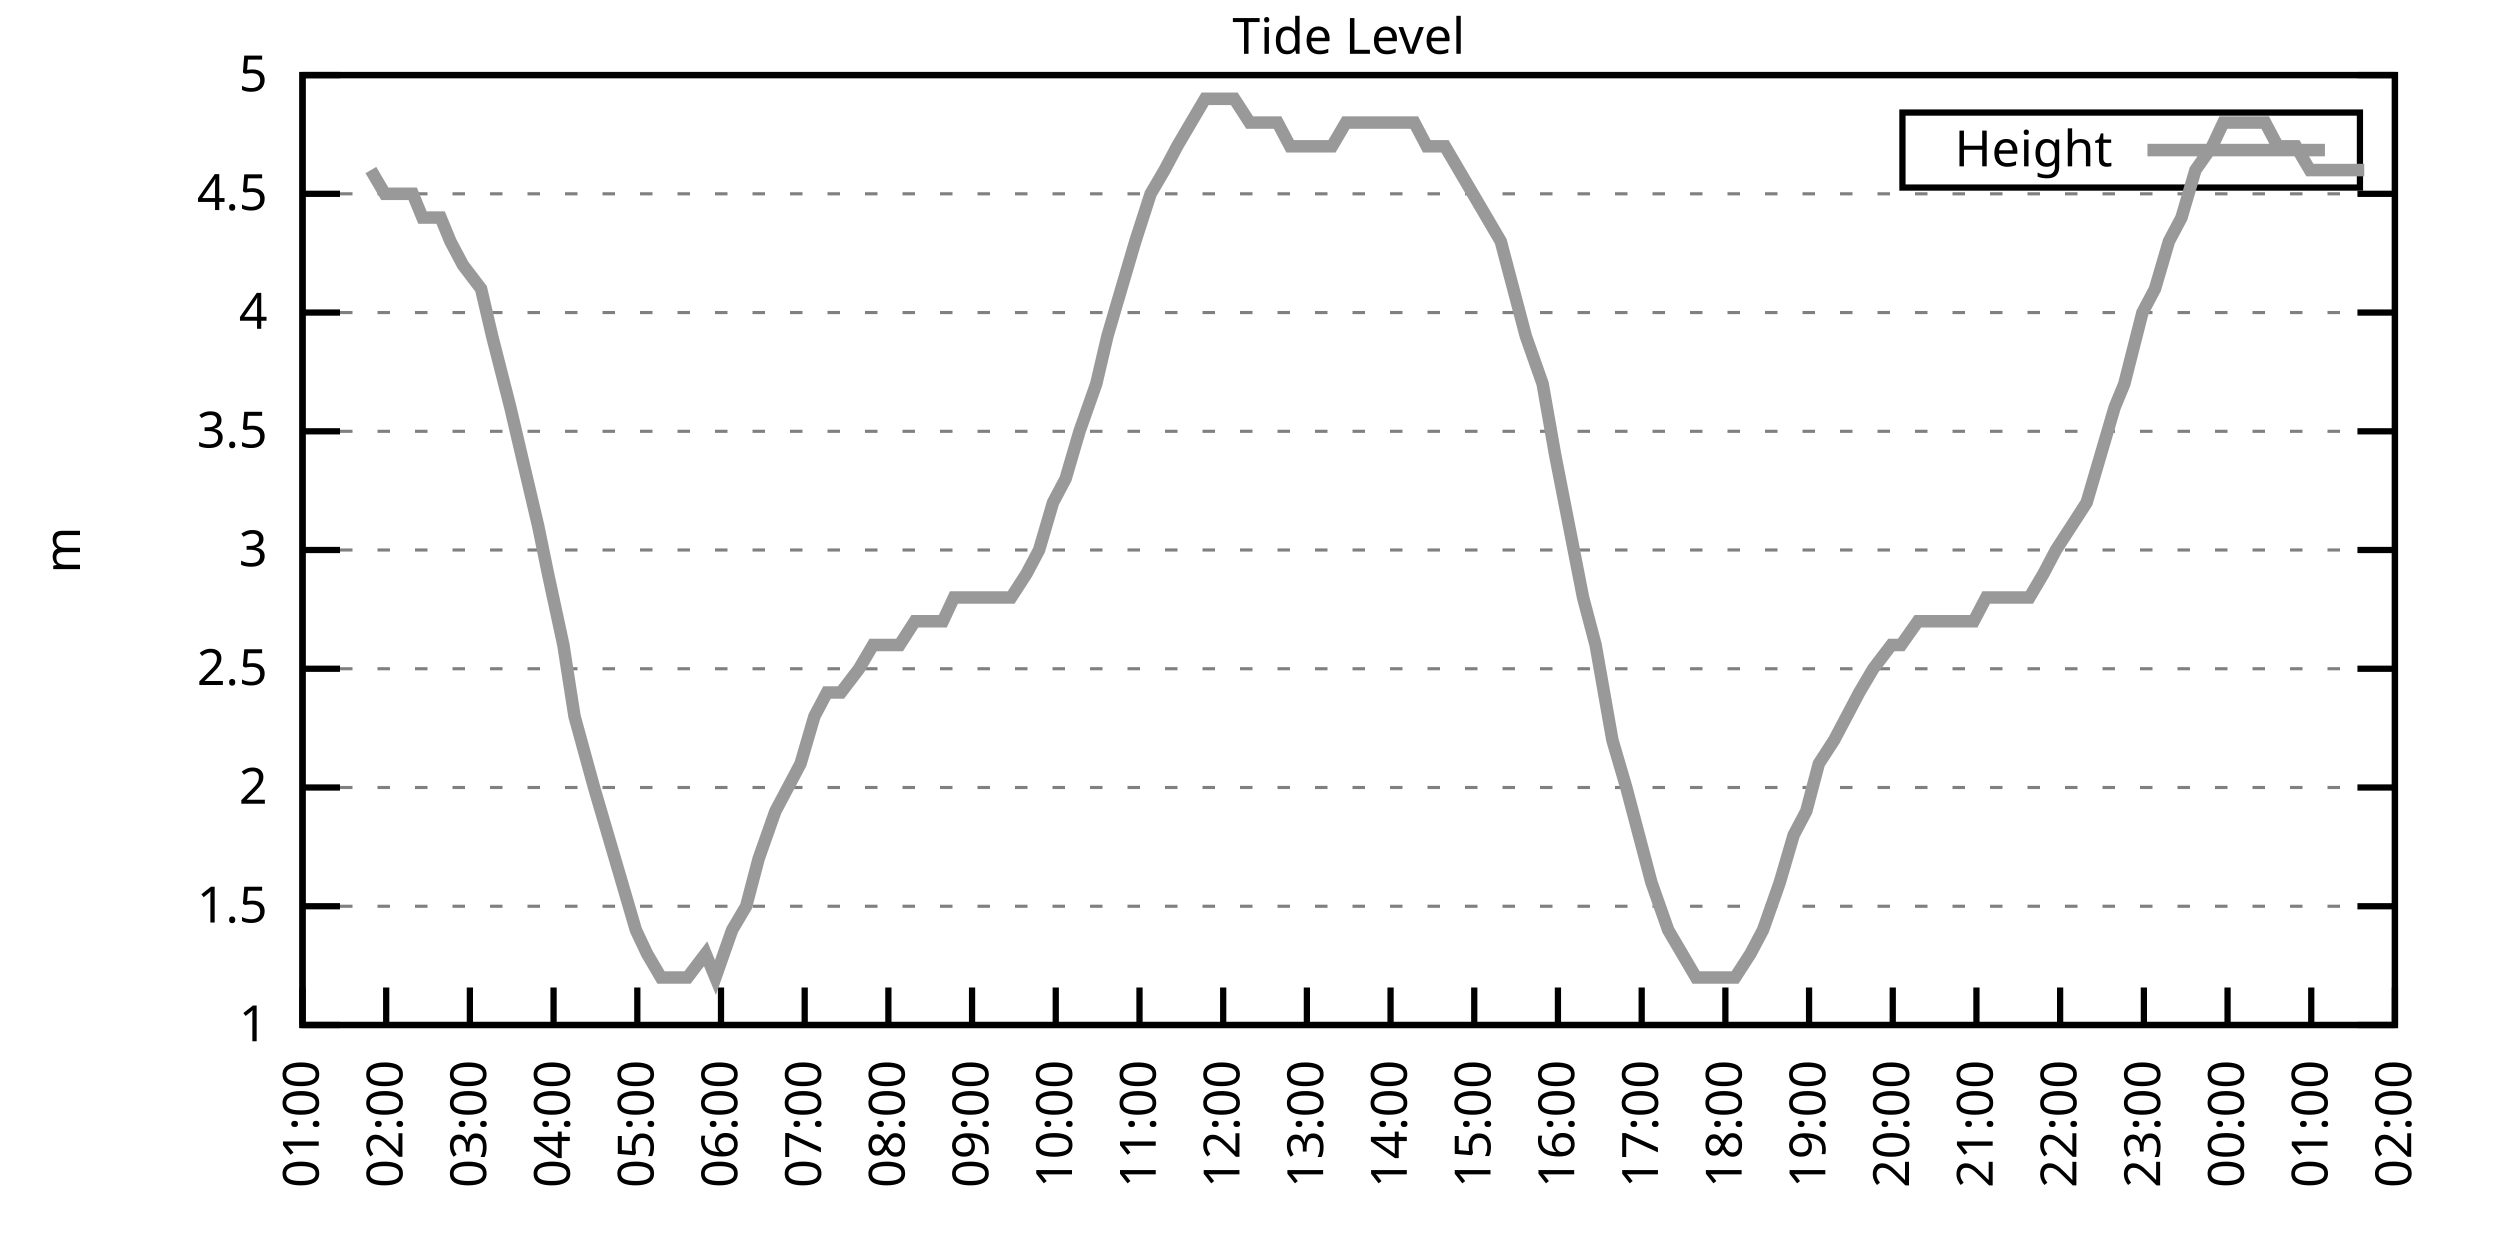
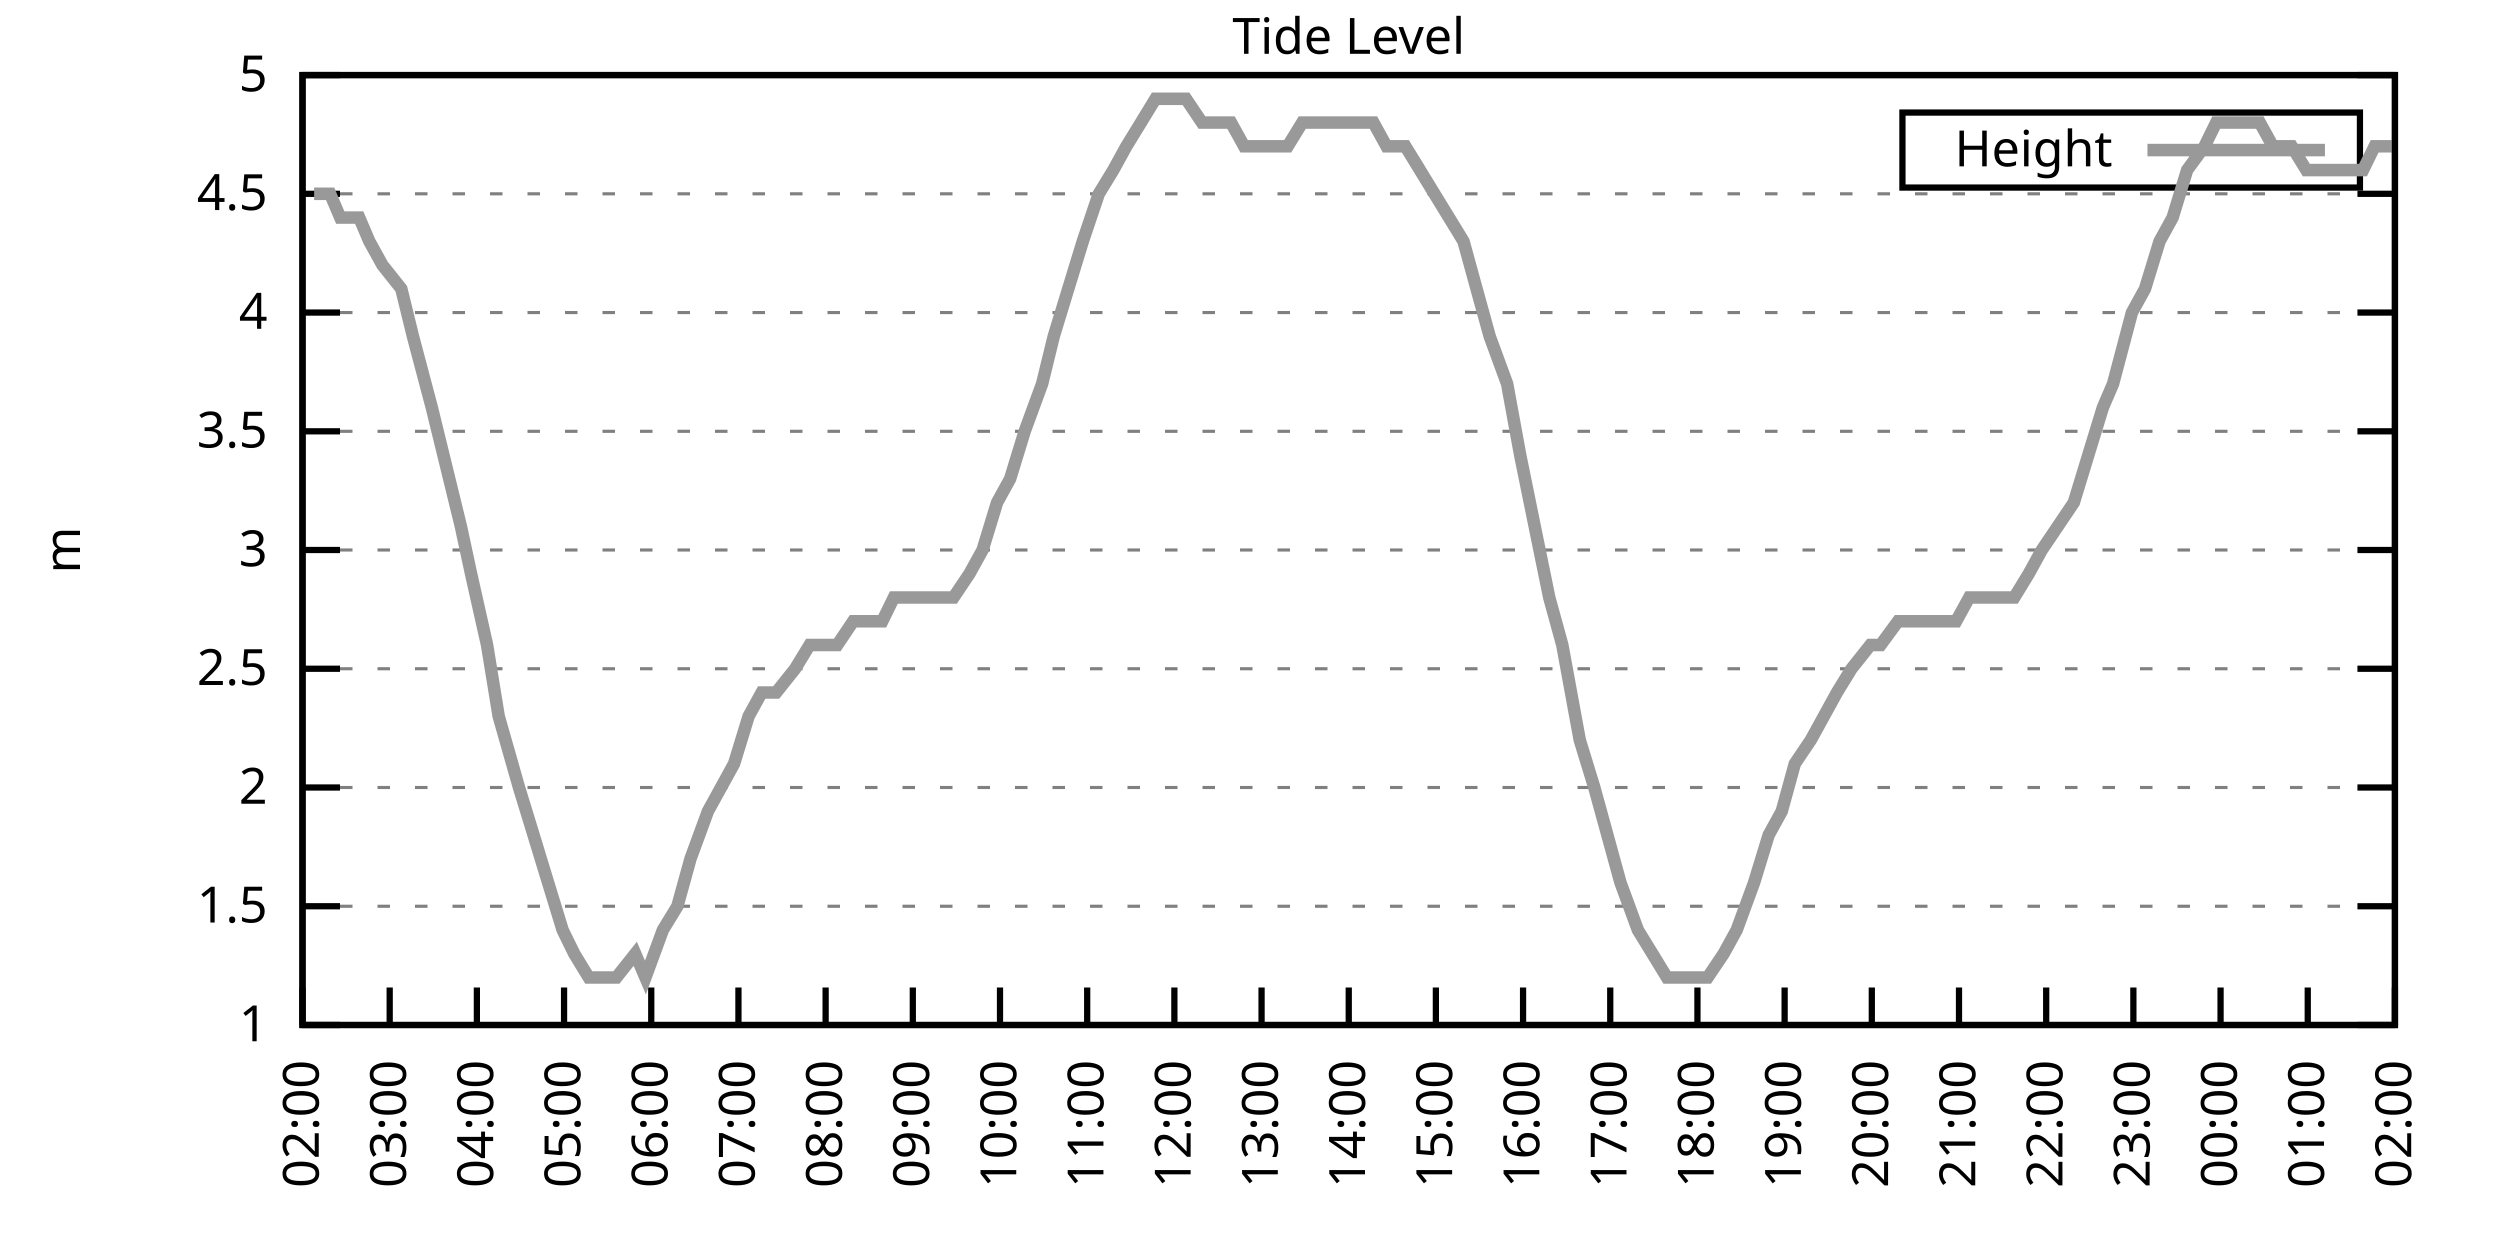
<svg xmlns="http://www.w3.org/2000/svg" xmlns:xlink="http://www.w3.org/1999/xlink" width="400" height="200" viewBox="0 0 400 200">
  <g id="gnuplot_canvas">
    <rect x="0" y="0" width="400" height="200" fill="none" />
    <defs>
      <circle id="gpDot" r="0.5" stroke-width="0.5" stroke="currentColor" />
      <path id="gpPt0" stroke-width="0.333" stroke="currentColor" d="M-1,0 h2 M0,-1 v2" />
      <path id="gpPt1" stroke-width="0.333" stroke="currentColor" d="M-1,-1 L1,1 M1,-1 L-1,1" />
      <path id="gpPt2" stroke-width="0.333" stroke="currentColor" d="M-1,0 L1,0 M0,-1 L0,1 M-1,-1 L1,1 M-1,1 L1,-1" />
      <rect id="gpPt3" stroke-width="0.333" stroke="currentColor" x="-1" y="-1" width="2" height="2" />
      <rect id="gpPt4" stroke-width="0.333" stroke="currentColor" fill="currentColor" x="-1" y="-1" width="2" height="2" />
      <circle id="gpPt5" stroke-width="0.333" stroke="currentColor" cx="0" cy="0" r="1" />
      <use xlink:href="#gpPt5" id="gpPt6" fill="currentColor" stroke="none" />
      <path id="gpPt7" stroke-width="0.333" stroke="currentColor" d="M0,-1.33 L-1.33,0.67 L1.33,0.67 z" />
      <use xlink:href="#gpPt7" id="gpPt8" fill="currentColor" stroke="none" />
      <use xlink:href="#gpPt7" id="gpPt9" stroke="currentColor" transform="rotate(180)" />
      <use xlink:href="#gpPt9" id="gpPt10" fill="currentColor" stroke="none" />
      <use xlink:href="#gpPt3" id="gpPt11" stroke="currentColor" transform="rotate(45)" />
      <use xlink:href="#gpPt11" id="gpPt12" fill="currentColor" stroke="none" />
      <path id="gpPt13" stroke-width="0.333" stroke="currentColor" d="M0,1.330 L1.265,0.411 L0.782,-1.067 L-0.782,-1.076 L-1.265,0.411 z" />
      <use xlink:href="#gpPt13" id="gpPt14" fill="currentColor" stroke="none" />
      <filter id="textbox" filterUnits="objectBoundingBox" x="0" y="0" height="1" width="1">
        <feFlood flood-color="white" flood-opacity="1" result="bgnd" />
        <feComposite in="SourceGraphic" in2="bgnd" operator="atop" />
      </filter>
      <filter id="greybox" filterUnits="objectBoundingBox" x="0" y="0" height="1" width="1">
        <feFlood flood-color="lightgrey" flood-opacity="1" result="grey" />
        <feComposite in="SourceGraphic" in2="grey" operator="atop" />
      </filter>
    </defs>
    <g fill="none" color="white" stroke="currentColor" stroke-width="1.00" stroke-linecap="butt" stroke-linejoin="miter">
</g>
    <g fill="none" color="black" stroke="currentColor" stroke-width="1.00" stroke-linecap="butt" stroke-linejoin="miter">
      <g stroke="none" shape-rendering="crispEdges">
        <polygon fill="rgb(255, 255, 255)" points="48.40,164.00 383.18,164.00 383.18,12.02 48.40,12.02 " />
      </g>
    </g>
    <g fill="none" color="black" stroke="currentColor" stroke-width="1.00" stroke-linecap="butt" stroke-linejoin="miter">
</g>
    <g fill="none" color="black" stroke="black" stroke-width="0.50" stroke-linecap="butt" stroke-linejoin="miter">
</g>
    <g fill="none" color="gray" stroke="currentColor" stroke-width="0.50" stroke-linecap="butt" stroke-linejoin="miter">
      <path stroke="gray" stroke-dasharray="2,4" class="gridline" d="M48.40,164.00 L383.19,164.00  " />
    </g>
    <g fill="none" color="gray" stroke="gray" stroke-width="1.00" stroke-linecap="butt" stroke-linejoin="miter">
</g>
    <g fill="none" color="black" stroke="currentColor" stroke-width="1.00" stroke-linecap="butt" stroke-linejoin="miter">
      <path stroke="black" d="M48.40,164.00 L54.40,164.00 M383.19,164.00 L377.19,164.00  " />
      <g transform="translate(42.80,166.60)" stroke="none" fill="black" font-family="Sans" font-size="8.00" text-anchor="end">
        <text>
          <tspan font-family="Sans"> 1</tspan>
        </text>
      </g>
    </g>
    <g fill="none" color="black" stroke="currentColor" stroke-width="1.00" stroke-linecap="butt" stroke-linejoin="miter">
</g>
    <g fill="none" color="black" stroke="black" stroke-width="0.50" stroke-linecap="butt" stroke-linejoin="miter">
</g>
    <g fill="none" color="gray" stroke="currentColor" stroke-width="0.50" stroke-linecap="butt" stroke-linejoin="miter">
      <path stroke="gray" stroke-dasharray="2,4" class="gridline" d="M48.40,145.00 L383.19,145.00  " />
    </g>
    <g fill="none" color="gray" stroke="gray" stroke-width="1.00" stroke-linecap="butt" stroke-linejoin="miter">
</g>
    <g fill="none" color="black" stroke="currentColor" stroke-width="1.00" stroke-linecap="butt" stroke-linejoin="miter">
      <path stroke="black" d="M48.40,145.00 L54.40,145.00 M383.19,145.00 L377.19,145.00  " />
      <g transform="translate(42.80,147.60)" stroke="none" fill="black" font-family="Sans" font-size="8.00" text-anchor="end">
        <text>
          <tspan font-family="Sans"> 1.5</tspan>
        </text>
      </g>
    </g>
    <g fill="none" color="black" stroke="currentColor" stroke-width="1.00" stroke-linecap="butt" stroke-linejoin="miter">
</g>
    <g fill="none" color="black" stroke="black" stroke-width="0.50" stroke-linecap="butt" stroke-linejoin="miter">
</g>
    <g fill="none" color="gray" stroke="currentColor" stroke-width="0.50" stroke-linecap="butt" stroke-linejoin="miter">
      <path stroke="gray" stroke-dasharray="2,4" class="gridline" d="M48.40,126.00 L383.19,126.00  " />
    </g>
    <g fill="none" color="gray" stroke="gray" stroke-width="1.00" stroke-linecap="butt" stroke-linejoin="miter">
</g>
    <g fill="none" color="black" stroke="currentColor" stroke-width="1.00" stroke-linecap="butt" stroke-linejoin="miter">
      <path stroke="black" d="M48.40,126.00 L54.40,126.00 M383.19,126.00 L377.19,126.00  " />
      <g transform="translate(42.80,128.60)" stroke="none" fill="black" font-family="Sans" font-size="8.00" text-anchor="end">
        <text>
          <tspan font-family="Sans"> 2</tspan>
        </text>
      </g>
    </g>
    <g fill="none" color="black" stroke="currentColor" stroke-width="1.00" stroke-linecap="butt" stroke-linejoin="miter">
</g>
    <g fill="none" color="black" stroke="black" stroke-width="0.50" stroke-linecap="butt" stroke-linejoin="miter">
</g>
    <g fill="none" color="gray" stroke="currentColor" stroke-width="0.50" stroke-linecap="butt" stroke-linejoin="miter">
      <path stroke="gray" stroke-dasharray="2,4" class="gridline" d="M48.40,107.00 L383.19,107.00  " />
    </g>
    <g fill="none" color="gray" stroke="gray" stroke-width="1.00" stroke-linecap="butt" stroke-linejoin="miter">
</g>
    <g fill="none" color="black" stroke="currentColor" stroke-width="1.00" stroke-linecap="butt" stroke-linejoin="miter">
      <path stroke="black" d="M48.40,107.00 L54.40,107.00 M383.19,107.00 L377.19,107.00  " />
      <g transform="translate(42.80,109.60)" stroke="none" fill="black" font-family="Sans" font-size="8.00" text-anchor="end">
        <text>
          <tspan font-family="Sans"> 2.5</tspan>
        </text>
      </g>
    </g>
    <g fill="none" color="black" stroke="currentColor" stroke-width="1.00" stroke-linecap="butt" stroke-linejoin="miter">
</g>
    <g fill="none" color="black" stroke="black" stroke-width="0.50" stroke-linecap="butt" stroke-linejoin="miter">
</g>
    <g fill="none" color="gray" stroke="currentColor" stroke-width="0.50" stroke-linecap="butt" stroke-linejoin="miter">
      <path stroke="gray" stroke-dasharray="2,4" class="gridline" d="M48.40,88.00 L383.19,88.00  " />
    </g>
    <g fill="none" color="gray" stroke="gray" stroke-width="1.00" stroke-linecap="butt" stroke-linejoin="miter">
</g>
    <g fill="none" color="black" stroke="currentColor" stroke-width="1.00" stroke-linecap="butt" stroke-linejoin="miter">
      <path stroke="black" d="M48.40,88.00 L54.40,88.00 M383.19,88.00 L377.19,88.00  " />
      <g transform="translate(42.80,90.60)" stroke="none" fill="black" font-family="Sans" font-size="8.00" text-anchor="end">
        <text>
          <tspan font-family="Sans"> 3</tspan>
        </text>
      </g>
    </g>
    <g fill="none" color="black" stroke="currentColor" stroke-width="1.00" stroke-linecap="butt" stroke-linejoin="miter">
</g>
    <g fill="none" color="black" stroke="black" stroke-width="0.50" stroke-linecap="butt" stroke-linejoin="miter">
</g>
    <g fill="none" color="gray" stroke="currentColor" stroke-width="0.50" stroke-linecap="butt" stroke-linejoin="miter">
      <path stroke="gray" stroke-dasharray="2,4" class="gridline" d="M48.40,69.01 L383.19,69.01  " />
    </g>
    <g fill="none" color="gray" stroke="gray" stroke-width="1.00" stroke-linecap="butt" stroke-linejoin="miter">
</g>
    <g fill="none" color="black" stroke="currentColor" stroke-width="1.00" stroke-linecap="butt" stroke-linejoin="miter">
      <path stroke="black" d="M48.40,69.01 L54.40,69.01 M383.19,69.01 L377.19,69.01  " />
      <g transform="translate(42.80,71.61)" stroke="none" fill="black" font-family="Sans" font-size="8.00" text-anchor="end">
        <text>
          <tspan font-family="Sans"> 3.5</tspan>
        </text>
      </g>
    </g>
    <g fill="none" color="black" stroke="currentColor" stroke-width="1.00" stroke-linecap="butt" stroke-linejoin="miter">
</g>
    <g fill="none" color="black" stroke="black" stroke-width="0.50" stroke-linecap="butt" stroke-linejoin="miter">
</g>
    <g fill="none" color="gray" stroke="currentColor" stroke-width="0.50" stroke-linecap="butt" stroke-linejoin="miter">
      <path stroke="gray" stroke-dasharray="2,4" class="gridline" d="M48.40,50.01 L383.19,50.01  " />
    </g>
    <g fill="none" color="gray" stroke="gray" stroke-width="1.00" stroke-linecap="butt" stroke-linejoin="miter">
</g>
    <g fill="none" color="black" stroke="currentColor" stroke-width="1.00" stroke-linecap="butt" stroke-linejoin="miter">
      <path stroke="black" d="M48.40,50.01 L54.40,50.01 M383.19,50.01 L377.19,50.01  " />
      <g transform="translate(42.80,52.61)" stroke="none" fill="black" font-family="Sans" font-size="8.00" text-anchor="end">
        <text>
          <tspan font-family="Sans"> 4</tspan>
        </text>
      </g>
    </g>
    <g fill="none" color="black" stroke="currentColor" stroke-width="1.00" stroke-linecap="butt" stroke-linejoin="miter">
</g>
    <g fill="none" color="black" stroke="black" stroke-width="0.50" stroke-linecap="butt" stroke-linejoin="miter">
</g>
    <g fill="none" color="gray" stroke="currentColor" stroke-width="0.50" stroke-linecap="butt" stroke-linejoin="miter">
      <path stroke="gray" stroke-dasharray="2,4" class="gridline" d="M48.40,31.01 L383.19,31.01  " />
    </g>
    <g fill="none" color="gray" stroke="gray" stroke-width="1.00" stroke-linecap="butt" stroke-linejoin="miter">
</g>
    <g fill="none" color="black" stroke="currentColor" stroke-width="1.00" stroke-linecap="butt" stroke-linejoin="miter">
      <path stroke="black" d="M48.40,31.01 L54.40,31.01 M383.19,31.01 L377.19,31.01  " />
      <g transform="translate(42.80,33.61)" stroke="none" fill="black" font-family="Sans" font-size="8.00" text-anchor="end">
        <text>
          <tspan font-family="Sans"> 4.5</tspan>
        </text>
      </g>
    </g>
    <g fill="none" color="black" stroke="currentColor" stroke-width="1.00" stroke-linecap="butt" stroke-linejoin="miter">
</g>
    <g fill="none" color="black" stroke="black" stroke-width="0.50" stroke-linecap="butt" stroke-linejoin="miter">
</g>
    <g fill="none" color="gray" stroke="currentColor" stroke-width="0.50" stroke-linecap="butt" stroke-linejoin="miter">
      <path stroke="gray" stroke-dasharray="2,4" class="gridline" d="M48.40,12.01 L383.19,12.01  " />
    </g>
    <g fill="none" color="gray" stroke="gray" stroke-width="1.00" stroke-linecap="butt" stroke-linejoin="miter">
</g>
    <g fill="none" color="black" stroke="currentColor" stroke-width="1.00" stroke-linecap="butt" stroke-linejoin="miter">
      <path stroke="black" d="M48.40,12.01 L54.40,12.01 M383.19,12.01 L377.19,12.01  " />
      <g transform="translate(42.80,14.61)" stroke="none" fill="black" font-family="Sans" font-size="8.00" text-anchor="end">
        <text>
          <tspan font-family="Sans"> 5</tspan>
        </text>
      </g>
    </g>
    <g fill="none" color="black" stroke="currentColor" stroke-width="1.00" stroke-linecap="butt" stroke-linejoin="miter">
      <path stroke="black" d="M48.40,164.00 L48.40,158.00  " />
      <g transform="translate(51.00,169.60) rotate(270.00)" stroke="none" fill="black" font-family="Sans" font-size="8.00" text-anchor="end">
        <text>
-           <tspan font-family="Sans">01:00</tspan>
-         </text>
-       </g>
-     </g>
-     <g fill="none" color="black" stroke="currentColor" stroke-width="1.00" stroke-linecap="butt" stroke-linejoin="miter">
-       <path stroke="black" d="M61.79,164.00 L61.79,158.00  " />
-       <g transform="translate(64.39,169.60) rotate(270.00)" stroke="none" fill="black" font-family="Sans" font-size="8.00" text-anchor="end">
-         <text>
          <tspan font-family="Sans">02:00</tspan>
        </text>
      </g>
    </g>
    <g fill="none" color="black" stroke="currentColor" stroke-width="1.00" stroke-linecap="butt" stroke-linejoin="miter">
-       <path stroke="black" d="M75.18,164.00 L75.18,158.00  " />
-       <g transform="translate(77.78,169.60) rotate(270.00)" stroke="none" fill="black" font-family="Sans" font-size="8.00" text-anchor="end">
+       <path stroke="black" d="M62.35,164.00 L62.35,158.00  " />
+       <g transform="translate(64.95,169.60) rotate(270.00)" stroke="none" fill="black" font-family="Sans" font-size="8.00" text-anchor="end">
        <text>
          <tspan font-family="Sans">03:00</tspan>
        </text>
      </g>
    </g>
    <g fill="none" color="black" stroke="currentColor" stroke-width="1.00" stroke-linecap="butt" stroke-linejoin="miter">
-       <path stroke="black" d="M88.57,164.00 L88.57,158.00  " />
-       <g transform="translate(91.17,169.60) rotate(270.00)" stroke="none" fill="black" font-family="Sans" font-size="8.00" text-anchor="end">
+       <path stroke="black" d="M76.30,164.00 L76.30,158.00  " />
+       <g transform="translate(78.90,169.60) rotate(270.00)" stroke="none" fill="black" font-family="Sans" font-size="8.00" text-anchor="end">
        <text>
          <tspan font-family="Sans">04:00</tspan>
        </text>
      </g>
    </g>
    <g fill="none" color="black" stroke="currentColor" stroke-width="1.00" stroke-linecap="butt" stroke-linejoin="miter">
-       <path stroke="black" d="M101.97,164.00 L101.97,158.00  " />
-       <g transform="translate(104.57,169.60) rotate(270.00)" stroke="none" fill="black" font-family="Sans" font-size="8.00" text-anchor="end">
+       <path stroke="black" d="M90.25,164.00 L90.25,158.00  " />
+       <g transform="translate(92.85,169.60) rotate(270.00)" stroke="none" fill="black" font-family="Sans" font-size="8.00" text-anchor="end">
        <text>
          <tspan font-family="Sans">05:00</tspan>
        </text>
      </g>
    </g>
    <g fill="none" color="black" stroke="currentColor" stroke-width="1.00" stroke-linecap="butt" stroke-linejoin="miter">
-       <path stroke="black" d="M115.36,164.00 L115.36,158.00  " />
-       <g transform="translate(117.96,169.60) rotate(270.00)" stroke="none" fill="black" font-family="Sans" font-size="8.00" text-anchor="end">
+       <path stroke="black" d="M104.20,164.00 L104.20,158.00  " />
+       <g transform="translate(106.80,169.60) rotate(270.00)" stroke="none" fill="black" font-family="Sans" font-size="8.00" text-anchor="end">
        <text>
          <tspan font-family="Sans">06:00</tspan>
        </text>
      </g>
    </g>
    <g fill="none" color="black" stroke="currentColor" stroke-width="1.00" stroke-linecap="butt" stroke-linejoin="miter">
-       <path stroke="black" d="M128.75,164.00 L128.75,158.00  " />
-       <g transform="translate(131.35,169.60) rotate(270.00)" stroke="none" fill="black" font-family="Sans" font-size="8.00" text-anchor="end">
+       <path stroke="black" d="M118.15,164.00 L118.15,158.00  " />
+       <g transform="translate(120.75,169.60) rotate(270.00)" stroke="none" fill="black" font-family="Sans" font-size="8.00" text-anchor="end">
        <text>
          <tspan font-family="Sans">07:00</tspan>
        </text>
      </g>
    </g>
    <g fill="none" color="black" stroke="currentColor" stroke-width="1.00" stroke-linecap="butt" stroke-linejoin="miter">
-       <path stroke="black" d="M142.14,164.00 L142.14,158.00  " />
-       <g transform="translate(144.74,169.60) rotate(270.00)" stroke="none" fill="black" font-family="Sans" font-size="8.00" text-anchor="end">
+       <path stroke="black" d="M132.10,164.00 L132.10,158.00  " />
+       <g transform="translate(134.70,169.60) rotate(270.00)" stroke="none" fill="black" font-family="Sans" font-size="8.00" text-anchor="end">
        <text>
          <tspan font-family="Sans">08:00</tspan>
        </text>
      </g>
    </g>
    <g fill="none" color="black" stroke="currentColor" stroke-width="1.00" stroke-linecap="butt" stroke-linejoin="miter">
-       <path stroke="black" d="M155.53,164.00 L155.53,158.00  " />
-       <g transform="translate(158.13,169.60) rotate(270.00)" stroke="none" fill="black" font-family="Sans" font-size="8.00" text-anchor="end">
+       <path stroke="black" d="M146.05,164.00 L146.05,158.00  " />
+       <g transform="translate(148.65,169.60) rotate(270.00)" stroke="none" fill="black" font-family="Sans" font-size="8.00" text-anchor="end">
        <text>
          <tspan font-family="Sans">09:00</tspan>
        </text>
      </g>
    </g>
    <g fill="none" color="black" stroke="currentColor" stroke-width="1.00" stroke-linecap="butt" stroke-linejoin="miter">
-       <path stroke="black" d="M168.92,164.00 L168.92,158.00  " />
-       <g transform="translate(171.52,169.60) rotate(270.00)" stroke="none" fill="black" font-family="Sans" font-size="8.00" text-anchor="end">
+       <path stroke="black" d="M160.00,164.00 L160.00,158.00  " />
+       <g transform="translate(162.60,169.60) rotate(270.00)" stroke="none" fill="black" font-family="Sans" font-size="8.00" text-anchor="end">
        <text>
          <tspan font-family="Sans">10:00</tspan>
        </text>
      </g>
    </g>
    <g fill="none" color="black" stroke="currentColor" stroke-width="1.00" stroke-linecap="butt" stroke-linejoin="miter">
-       <path stroke="black" d="M182.32,164.00 L182.32,158.00  " />
-       <g transform="translate(184.92,169.60) rotate(270.00)" stroke="none" fill="black" font-family="Sans" font-size="8.00" text-anchor="end">
+       <path stroke="black" d="M173.95,164.00 L173.95,158.00  " />
+       <g transform="translate(176.55,169.60) rotate(270.00)" stroke="none" fill="black" font-family="Sans" font-size="8.00" text-anchor="end">
        <text>
          <tspan font-family="Sans">11:00</tspan>
        </text>
      </g>
    </g>
    <g fill="none" color="black" stroke="currentColor" stroke-width="1.00" stroke-linecap="butt" stroke-linejoin="miter">
-       <path stroke="black" d="M195.71,164.00 L195.71,158.00  " />
-       <g transform="translate(198.31,169.60) rotate(270.00)" stroke="none" fill="black" font-family="Sans" font-size="8.00" text-anchor="end">
+       <path stroke="black" d="M187.90,164.00 L187.90,158.00  " />
+       <g transform="translate(190.50,169.60) rotate(270.00)" stroke="none" fill="black" font-family="Sans" font-size="8.00" text-anchor="end">
        <text>
          <tspan font-family="Sans">12:00</tspan>
        </text>
      </g>
    </g>
    <g fill="none" color="black" stroke="currentColor" stroke-width="1.00" stroke-linecap="butt" stroke-linejoin="miter">
-       <path stroke="black" d="M209.10,164.00 L209.10,158.00  " />
-       <g transform="translate(211.70,169.60) rotate(270.00)" stroke="none" fill="black" font-family="Sans" font-size="8.00" text-anchor="end">
+       <path stroke="black" d="M201.85,164.00 L201.85,158.00  " />
+       <g transform="translate(204.45,169.60) rotate(270.00)" stroke="none" fill="black" font-family="Sans" font-size="8.00" text-anchor="end">
        <text>
          <tspan font-family="Sans">13:00</tspan>
        </text>
      </g>
    </g>
    <g fill="none" color="black" stroke="currentColor" stroke-width="1.00" stroke-linecap="butt" stroke-linejoin="miter">
-       <path stroke="black" d="M222.49,164.00 L222.49,158.00  " />
-       <g transform="translate(225.09,169.60) rotate(270.00)" stroke="none" fill="black" font-family="Sans" font-size="8.00" text-anchor="end">
+       <path stroke="black" d="M215.80,164.00 L215.80,158.00  " />
+       <g transform="translate(218.40,169.60) rotate(270.00)" stroke="none" fill="black" font-family="Sans" font-size="8.00" text-anchor="end">
        <text>
          <tspan font-family="Sans">14:00</tspan>
        </text>
      </g>
    </g>
    <g fill="none" color="black" stroke="currentColor" stroke-width="1.00" stroke-linecap="butt" stroke-linejoin="miter">
-       <path stroke="black" d="M235.88,164.00 L235.88,158.00  " />
-       <g transform="translate(238.48,169.60) rotate(270.00)" stroke="none" fill="black" font-family="Sans" font-size="8.00" text-anchor="end">
+       <path stroke="black" d="M229.74,164.00 L229.74,158.00  " />
+       <g transform="translate(232.34,169.60) rotate(270.00)" stroke="none" fill="black" font-family="Sans" font-size="8.00" text-anchor="end">
        <text>
          <tspan font-family="Sans">15:00</tspan>
        </text>
      </g>
    </g>
    <g fill="none" color="black" stroke="currentColor" stroke-width="1.00" stroke-linecap="butt" stroke-linejoin="miter">
-       <path stroke="black" d="M249.27,164.00 L249.27,158.00  " />
-       <g transform="translate(251.87,169.60) rotate(270.00)" stroke="none" fill="black" font-family="Sans" font-size="8.00" text-anchor="end">
+       <path stroke="black" d="M243.69,164.00 L243.69,158.00  " />
+       <g transform="translate(246.29,169.60) rotate(270.00)" stroke="none" fill="black" font-family="Sans" font-size="8.00" text-anchor="end">
        <text>
          <tspan font-family="Sans">16:00</tspan>
        </text>
      </g>
    </g>
    <g fill="none" color="black" stroke="currentColor" stroke-width="1.00" stroke-linecap="butt" stroke-linejoin="miter">
-       <path stroke="black" d="M262.67,164.00 L262.67,158.00  " />
-       <g transform="translate(265.27,169.60) rotate(270.00)" stroke="none" fill="black" font-family="Sans" font-size="8.00" text-anchor="end">
+       <path stroke="black" d="M257.64,164.00 L257.64,158.00  " />
+       <g transform="translate(260.24,169.60) rotate(270.00)" stroke="none" fill="black" font-family="Sans" font-size="8.00" text-anchor="end">
        <text>
          <tspan font-family="Sans">17:00</tspan>
        </text>
      </g>
    </g>
    <g fill="none" color="black" stroke="currentColor" stroke-width="1.00" stroke-linecap="butt" stroke-linejoin="miter">
-       <path stroke="black" d="M276.06,164.00 L276.06,158.00  " />
-       <g transform="translate(278.66,169.60) rotate(270.00)" stroke="none" fill="black" font-family="Sans" font-size="8.00" text-anchor="end">
+       <path stroke="black" d="M271.59,164.00 L271.59,158.00  " />
+       <g transform="translate(274.19,169.60) rotate(270.00)" stroke="none" fill="black" font-family="Sans" font-size="8.00" text-anchor="end">
        <text>
          <tspan font-family="Sans">18:00</tspan>
        </text>
      </g>
    </g>
    <g fill="none" color="black" stroke="currentColor" stroke-width="1.00" stroke-linecap="butt" stroke-linejoin="miter">
-       <path stroke="black" d="M289.45,164.00 L289.45,158.00  " />
-       <g transform="translate(292.05,169.60) rotate(270.00)" stroke="none" fill="black" font-family="Sans" font-size="8.00" text-anchor="end">
+       <path stroke="black" d="M285.54,164.00 L285.54,158.00  " />
+       <g transform="translate(288.14,169.60) rotate(270.00)" stroke="none" fill="black" font-family="Sans" font-size="8.00" text-anchor="end">
        <text>
          <tspan font-family="Sans">19:00</tspan>
        </text>
      </g>
    </g>
    <g fill="none" color="black" stroke="currentColor" stroke-width="1.00" stroke-linecap="butt" stroke-linejoin="miter">
-       <path stroke="black" d="M302.84,164.00 L302.84,158.00  " />
-       <g transform="translate(305.44,169.60) rotate(270.00)" stroke="none" fill="black" font-family="Sans" font-size="8.00" text-anchor="end">
+       <path stroke="black" d="M299.49,164.00 L299.49,158.00  " />
+       <g transform="translate(302.09,169.60) rotate(270.00)" stroke="none" fill="black" font-family="Sans" font-size="8.00" text-anchor="end">
        <text>
          <tspan font-family="Sans">20:00</tspan>
        </text>
      </g>
    </g>
    <g fill="none" color="black" stroke="currentColor" stroke-width="1.00" stroke-linecap="butt" stroke-linejoin="miter">
-       <path stroke="black" d="M316.23,164.00 L316.23,158.00  " />
-       <g transform="translate(318.83,169.60) rotate(270.00)" stroke="none" fill="black" font-family="Sans" font-size="8.00" text-anchor="end">
+       <path stroke="black" d="M313.44,164.00 L313.44,158.00  " />
+       <g transform="translate(316.04,169.60) rotate(270.00)" stroke="none" fill="black" font-family="Sans" font-size="8.00" text-anchor="end">
        <text>
          <tspan font-family="Sans">21:00</tspan>
        </text>
      </g>
    </g>
    <g fill="none" color="black" stroke="currentColor" stroke-width="1.00" stroke-linecap="butt" stroke-linejoin="miter">
-       <path stroke="black" d="M329.62,164.00 L329.62,158.00  " />
-       <g transform="translate(332.22,169.60) rotate(270.00)" stroke="none" fill="black" font-family="Sans" font-size="8.00" text-anchor="end">
+       <path stroke="black" d="M327.39,164.00 L327.39,158.00  " />
+       <g transform="translate(329.99,169.60) rotate(270.00)" stroke="none" fill="black" font-family="Sans" font-size="8.00" text-anchor="end">
        <text>
          <tspan font-family="Sans">22:00</tspan>
        </text>
      </g>
    </g>
    <g fill="none" color="black" stroke="currentColor" stroke-width="1.00" stroke-linecap="butt" stroke-linejoin="miter">
-       <path stroke="black" d="M343.02,164.00 L343.02,158.00  " />
-       <g transform="translate(345.62,169.60) rotate(270.00)" stroke="none" fill="black" font-family="Sans" font-size="8.00" text-anchor="end">
+       <path stroke="black" d="M341.34,164.00 L341.34,158.00  " />
+       <g transform="translate(343.94,169.60) rotate(270.00)" stroke="none" fill="black" font-family="Sans" font-size="8.00" text-anchor="end">
        <text>
          <tspan font-family="Sans">23:00</tspan>
        </text>
      </g>
    </g>
    <g fill="none" color="black" stroke="currentColor" stroke-width="1.00" stroke-linecap="butt" stroke-linejoin="miter">
-       <path stroke="black" d="M356.41,164.00 L356.41,158.00  " />
-       <g transform="translate(359.01,169.60) rotate(270.00)" stroke="none" fill="black" font-family="Sans" font-size="8.00" text-anchor="end">
+       <path stroke="black" d="M355.29,164.00 L355.29,158.00  " />
+       <g transform="translate(357.89,169.60) rotate(270.00)" stroke="none" fill="black" font-family="Sans" font-size="8.00" text-anchor="end">
        <text>
          <tspan font-family="Sans">00:00</tspan>
        </text>
      </g>
    </g>
    <g fill="none" color="black" stroke="currentColor" stroke-width="1.00" stroke-linecap="butt" stroke-linejoin="miter">
-       <path stroke="black" d="M369.80,164.00 L369.80,158.00  " />
-       <g transform="translate(372.40,169.60) rotate(270.00)" stroke="none" fill="black" font-family="Sans" font-size="8.00" text-anchor="end">
+       <path stroke="black" d="M369.24,164.00 L369.24,158.00  " />
+       <g transform="translate(371.84,169.60) rotate(270.00)" stroke="none" fill="black" font-family="Sans" font-size="8.00" text-anchor="end">
        <text>
          <tspan font-family="Sans">01:00</tspan>
        </text>
      </g>
    </g>
    <g fill="none" color="black" stroke="currentColor" stroke-width="1.00" stroke-linecap="butt" stroke-linejoin="miter">
      <path stroke="black" d="M383.19,164.00 L383.19,158.00  " />
      <g transform="translate(385.79,169.60) rotate(270.00)" stroke="none" fill="black" font-family="Sans" font-size="8.00" text-anchor="end">
        <text>
          <tspan font-family="Sans">02:00</tspan>
        </text>
      </g>
    </g>
    <g fill="none" color="black" stroke="currentColor" stroke-width="1.00" stroke-linecap="butt" stroke-linejoin="miter">
</g>
    <g fill="none" color="black" stroke="currentColor" stroke-width="1.00" stroke-linecap="butt" stroke-linejoin="miter">
      <path stroke="black" d="M48.40,12.01 L48.40,164.00 L383.19,164.00 L383.19,12.01 L48.40,12.01 Z  " />
    </g>
    <g fill="none" color="black" stroke="currentColor" stroke-width="1.00" stroke-linecap="butt" stroke-linejoin="miter">
</g>
    <g fill="none" color="black" stroke="currentColor" stroke-width="1.00" stroke-linecap="butt" stroke-linejoin="miter">
      <path stroke="black" d="M304.39,30.01 L304.39,18.01 L377.59,18.01 L377.59,30.01 L304.39,30.01 Z  " />
    </g>
    <g id="Tide_level_plot_1">
      <g fill="none" color="white" stroke="black" stroke-width="2.00" stroke-linecap="butt" stroke-linejoin="miter">
</g>
      <g fill="none" color="black" stroke="currentColor" stroke-width="2.00" stroke-linecap="butt" stroke-linejoin="miter">
        <g transform="translate(337.99,26.61)" stroke="none" fill="black" font-family="Sans" font-size="8.00" text-anchor="end">
          <text>
            <tspan font-family="Sans">Height</tspan>
          </text>
        </g>
      </g>
      <g fill="none" color="black" stroke="currentColor" stroke-width="2.00" stroke-linecap="butt" stroke-linejoin="miter">
-         <path stroke="rgb(153, 153, 153)" d="M343.59,24.01 L371.99,24.01 M59.34,27.21 L61.57,31.01 L63.58,31.01 L66.03,31.01 L67.59,34.81 L70.50,34.81   L72.06,38.61 L74.07,42.41 L76.97,46.21 L78.75,53.81 L81.66,65.21 L83.44,72.81 L86.12,84.21 L87.68,91.80   L90.14,103.20 L91.92,114.60 L95.05,126.00 L97.28,133.60 L99.51,141.20 L101.74,148.80 L103.53,152.60 L105.76,156.40   L107.77,156.40 L110.00,156.40 L112.90,152.60 L114.47,156.40 L117.14,148.80 L119.38,145.00 L121.38,137.40 L124.06,129.80   L126.07,126.00 L128.08,122.20 L130.31,114.60 L132.32,110.80 L134.55,110.80 L137.45,107.00 L139.69,103.20 L141.69,103.20   L143.93,103.20 L146.38,99.40 L148.39,99.40 L150.85,99.40 L152.63,95.60 L154.86,95.60 L157.32,95.60 L159.55,95.60   L161.78,95.60 L164.24,91.80 L166.25,88.00 L168.48,80.41 L170.49,76.61 L172.72,69.01 L175.40,61.41 L177.18,53.81   L179.41,46.21 L181.65,38.61 L184.10,31.01 L186.33,27.21 L188.34,23.41 L190.57,19.61 L192.81,15.81 L195.48,15.81   L197.49,15.81 L199.95,19.61 L202.18,19.61 L204.41,19.61 L206.42,23.41 L208.43,23.41 L210.66,23.41 L213.12,23.41   L215.35,19.61 L217.80,19.61 L220.04,19.61 L222.27,19.61 L224.50,19.61 L226.29,19.61 L228.29,23.41 L231.20,23.41   L233.43,27.21 L235.66,31.01 L237.89,34.81 L240.12,38.61 L242.13,46.21 L244.14,53.81 L246.82,61.41 L248.83,72.81   L251.06,84.21 L253.29,95.60 L255.30,103.20 L257.98,118.40 L260.21,126.00 L262.22,133.60 L264.23,141.20 L266.91,148.80   L269.14,152.60 L271.37,156.40 L273.38,156.40 L275.83,156.40 L277.62,156.40 L280.07,152.60 L282.08,148.80 L284.76,141.20   L286.99,133.60 L289.00,129.80 L291.01,122.20 L293.47,118.40 L295.48,114.60 L297.48,110.80 L299.72,107.00 L302.62,103.20   L304.18,103.20 L306.86,99.40 L309.09,99.40 L311.54,99.40 L313.55,99.40 L315.79,99.40 L317.79,95.60 L320.47,95.60   L322.48,95.60 L324.71,95.60 L326.95,91.80 L328.95,88.00 L331.41,84.21 L333.86,80.41 L336.10,72.81 L338.33,65.21   L339.89,61.41 L342.79,50.01 L344.80,46.21 L347.03,38.61 L349.04,34.81 L351.27,27.21 L353.95,23.41 L355.74,19.61   L358.19,19.61 L360.20,19.61 L362.43,19.61 L364.44,23.41 L367.34,23.41 L369.58,27.21 L371.58,27.21 L373.37,27.21   L376.27,27.21 L378.28,27.21  " />
+         <path stroke="rgb(153, 153, 153)" d="M343.59,24.01 L371.99,24.01 M50.26,31.01 L52.82,31.01 L54.44,34.81 L57.47,34.81 L59.09,38.61 L61.19,42.41   L64.21,46.21 L66.07,53.81 L69.09,65.21 L70.95,72.81 L73.74,84.21 L75.37,91.80 L77.93,103.20 L79.79,114.60   L83.04,126.00 L85.37,133.60 L87.69,141.20 L90.02,148.80 L91.88,152.60 L94.20,156.40 L96.29,156.40 L98.62,156.40   L101.64,152.60 L103.27,156.40 L106.06,148.80 L108.38,145.00 L110.48,137.40 L113.27,129.80 L115.36,126.00 L117.45,122.20   L119.78,114.60 L121.87,110.80 L124.19,110.80 L127.22,107.00 L129.54,103.20 L131.63,103.20 L133.96,103.20 L136.51,99.40   L138.61,99.40 L141.16,99.40 L143.02,95.60 L145.35,95.60 L147.91,95.60 L150.23,95.60 L152.56,95.60 L155.11,91.80   L157.21,88.00 L159.53,80.41 L161.62,76.61 L163.95,69.01 L166.74,61.41 L168.60,53.81 L170.92,46.21 L173.25,38.61   L175.81,31.01 L178.13,27.21 L180.22,23.41 L182.55,19.61 L184.87,15.81 L187.66,15.81 L189.76,15.81 L192.31,19.61   L194.64,19.61 L196.96,19.61 L199.06,23.41 L201.15,23.41 L203.47,23.41 L206.03,23.41 L208.36,19.61 L210.91,19.61   L213.24,19.61 L215.56,19.61 L217.89,19.61 L219.75,19.61 L221.84,23.41 L224.86,23.41 L227.19,27.21 L229.51,31.01   L231.84,34.81 L234.16,38.61 L236.25,46.21 L238.35,53.81 L241.14,61.41 L243.23,72.81 L245.55,84.21 L247.88,95.60   L249.97,103.20 L252.76,118.40 L255.09,126.00 L257.18,133.60 L259.27,141.20 L262.06,148.80 L264.39,152.60 L266.71,156.40   L268.80,156.40 L271.36,156.40 L273.22,156.40 L275.78,152.60 L277.87,148.80 L280.66,141.20 L282.99,133.60 L285.08,129.80   L287.17,122.20 L289.73,118.40 L291.82,114.60 L293.91,110.80 L296.24,107.00 L299.26,103.20 L300.89,103.20 L303.68,99.40   L306.00,99.40 L308.56,99.40 L310.65,99.40 L312.98,99.40 L315.07,95.60 L317.86,95.60 L319.95,95.60 L322.28,95.60   L324.60,91.80 L326.69,88.00 L329.25,84.21 L331.81,80.41 L334.13,72.81 L336.46,65.21 L338.09,61.41 L341.11,50.01   L343.20,46.21 L345.53,38.61 L347.62,34.81 L349.94,27.21 L352.73,23.41 L354.59,19.61 L357.15,19.61 L359.24,19.61   L361.57,19.61 L363.66,23.41 L366.68,23.41 L369.01,27.21 L371.10,27.21 L372.96,27.21 L375.98,27.21 L378.08,27.21   L379.94,23.41 L382.73,23.41  " />
      </g>
    </g>
    <g fill="none" color="black" stroke="currentColor" stroke-width="2.00" stroke-linecap="butt" stroke-linejoin="miter">
</g>
    <g fill="none" color="black" stroke="black" stroke-width="1.00" stroke-linecap="butt" stroke-linejoin="miter">
</g>
    <g fill="none" color="black" stroke="currentColor" stroke-width="1.00" stroke-linecap="butt" stroke-linejoin="miter">
      <path stroke="black" d="M48.40,12.01 L48.40,164.00 L383.19,164.00 L383.19,12.01 L48.40,12.01 Z  " />
      <g transform="translate(12.80,88.01) rotate(270.00)" stroke="none" fill="black" font-family="Sans" font-size="8.00" text-anchor="middle">
        <text>
          <tspan font-family="Sans">m</tspan>
        </text>
      </g>
    </g>
    <g fill="none" color="black" stroke="currentColor" stroke-width="1.00" stroke-linecap="butt" stroke-linejoin="miter">
</g>
    <g fill="none" color="black" stroke="currentColor" stroke-width="1.00" stroke-linecap="butt" stroke-linejoin="miter">
      <g transform="translate(215.79,8.61)" stroke="none" fill="black" font-family="Sans" font-size="8.00" text-anchor="middle">
        <text>
          <tspan font-family="Sans">Tide Level</tspan>
        </text>
      </g>
    </g>
    <g fill="none" color="black" stroke="currentColor" stroke-width="1.00" stroke-linecap="butt" stroke-linejoin="miter">
</g>
  </g>
</svg>
